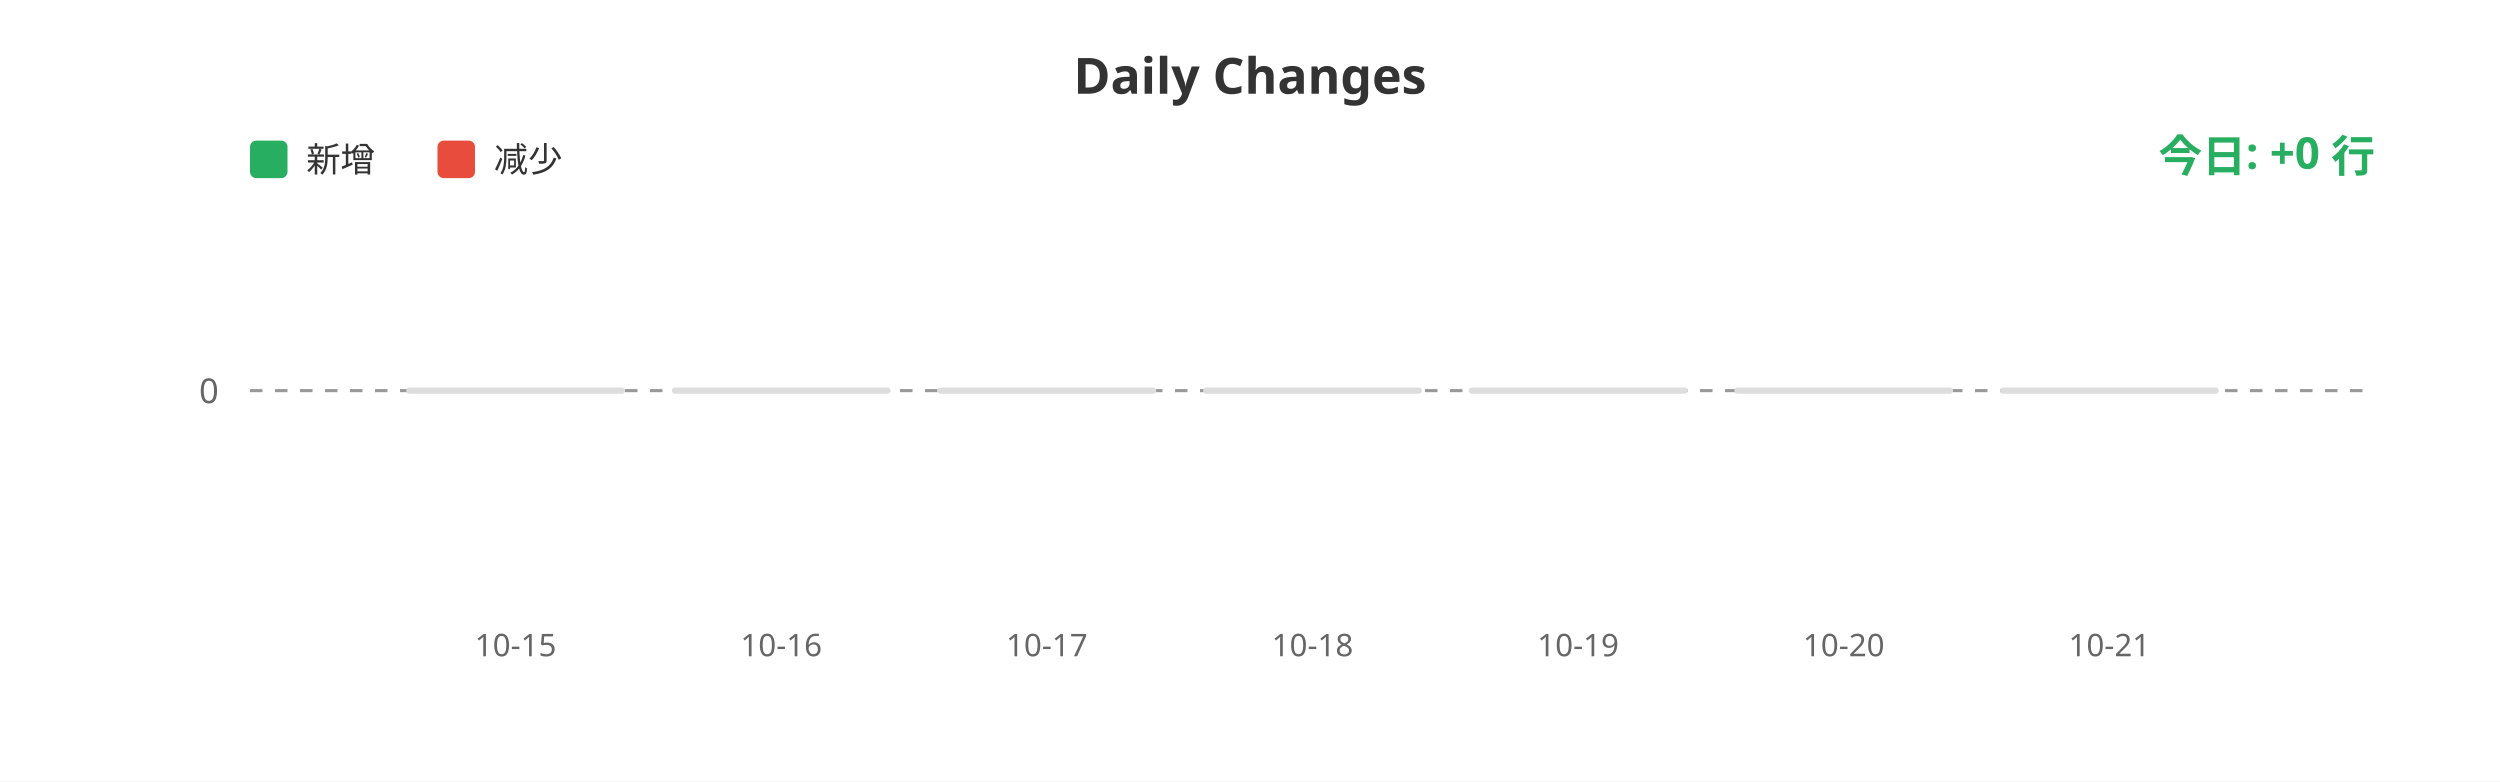
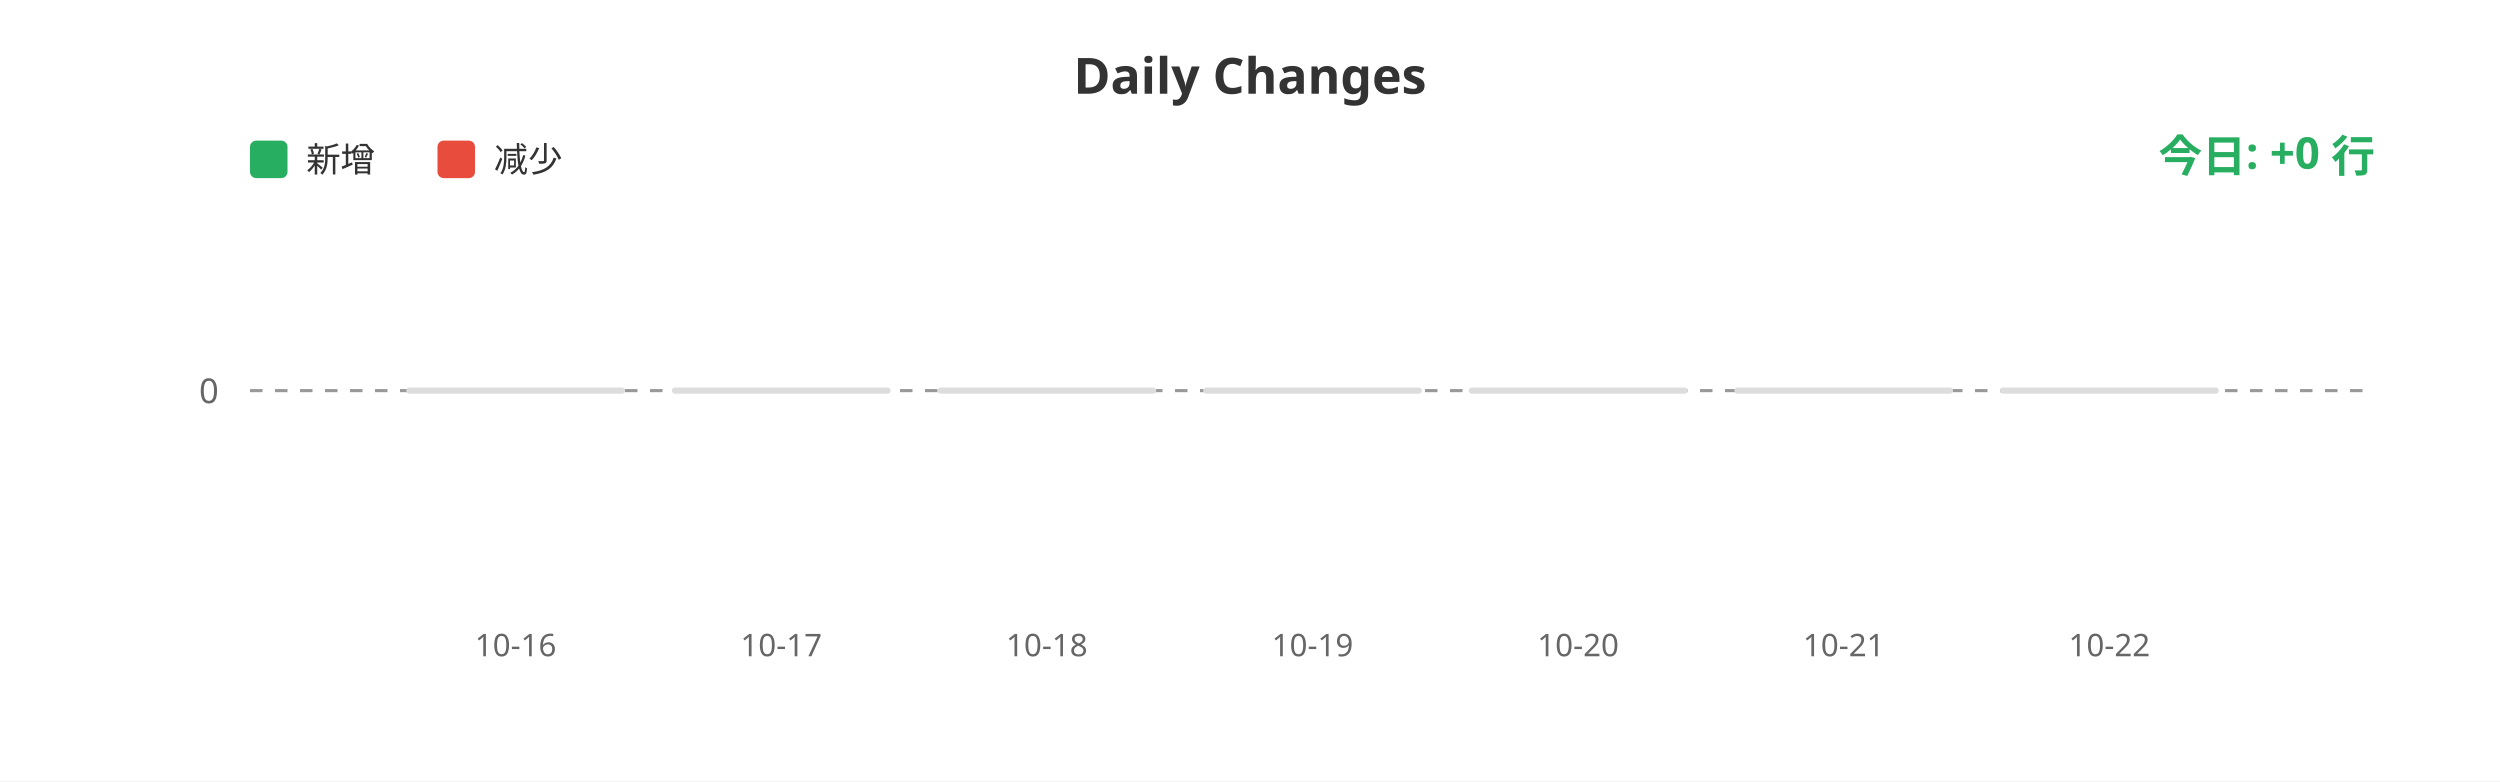
<svg xmlns="http://www.w3.org/2000/svg" width="800" height="250">
  <rect width="100%" height="100%" fill="#ffffff" />
  <text x="400" y="30" fill="#333" font-size="16" font-weight="bold" text-anchor="middle" font-family="sans-serif">Daily Changes</text>
  <rect x="80" y="45" width="12" height="12" fill="#27ae60" rx="2" />
  <text x="98" y="55" fill="#333" font-size="11" font-family="sans-serif">新增</text>
  <rect x="140" y="45" width="12" height="12" fill="#e74c3c" rx="2" />
  <text x="158" y="55" fill="#333" font-size="11" font-family="sans-serif">减少</text>
  <line x1="80" y1="125" x2="760" y2="125" stroke="#999" stroke-width="1" stroke-dasharray="4" />
  <text x="70" y="129" fill="#666" font-size="11" text-anchor="end" font-family="sans-serif">0</text>
  <rect x="130.0" y="124" width="70" height="2" fill="#ddd" rx="1" />
  <rect x="215.0" y="124" width="70" height="2" fill="#ddd" rx="1" />
  <rect x="300.0" y="124" width="70" height="2" fill="#ddd" rx="1" />
  <rect x="385.0" y="124" width="70" height="2" fill="#ddd" rx="1" />
  <rect x="470.0" y="124" width="70" height="2" fill="#ddd" rx="1" />
  <rect x="555.0" y="124" width="70" height="2" fill="#ddd" rx="1" />
  <rect x="640.0" y="124" width="70" height="2" fill="#ddd" rx="1" />
-   <text x="165.0" y="210" fill="#666" font-size="10" text-anchor="middle" font-family="sans-serif">10-15</text>
-   <text x="250.0" y="210" fill="#666" font-size="10" text-anchor="middle" font-family="sans-serif">10-16</text>
-   <text x="335.0" y="210" fill="#666" font-size="10" text-anchor="middle" font-family="sans-serif">10-17</text>
-   <text x="420.0" y="210" fill="#666" font-size="10" text-anchor="middle" font-family="sans-serif">10-18</text>
-   <text x="505.0" y="210" fill="#666" font-size="10" text-anchor="middle" font-family="sans-serif">10-19</text>
-   <text x="590.0" y="210" fill="#666" font-size="10" text-anchor="middle" font-family="sans-serif">10-20</text>
-   <text x="675.0" y="210" fill="#666" font-size="10" text-anchor="middle" font-family="sans-serif">10-21</text>
+   <text x="165.0" y="210" fill="#666" font-size="10" text-anchor="middle" font-family="sans-serif">10-16</text>
+   <text x="250.0" y="210" fill="#666" font-size="10" text-anchor="middle" font-family="sans-serif">10-17</text>
+   <text x="335.0" y="210" fill="#666" font-size="10" text-anchor="middle" font-family="sans-serif">10-18</text>
+   <text x="420.0" y="210" fill="#666" font-size="10" text-anchor="middle" font-family="sans-serif">10-19</text>
+   <text x="505.0" y="210" fill="#666" font-size="10" text-anchor="middle" font-family="sans-serif">10-20</text>
+   <text x="590.0" y="210" fill="#666" font-size="10" text-anchor="middle" font-family="sans-serif">10-21</text>
+   <text x="675.0" y="210" fill="#666" font-size="10" text-anchor="middle" font-family="sans-serif">10-22</text>
  <text x="760" y="55" fill="#27ae60" font-size="14" font-weight="bold" text-anchor="end" font-family="sans-serif">今日: +0 行</text>
</svg>
